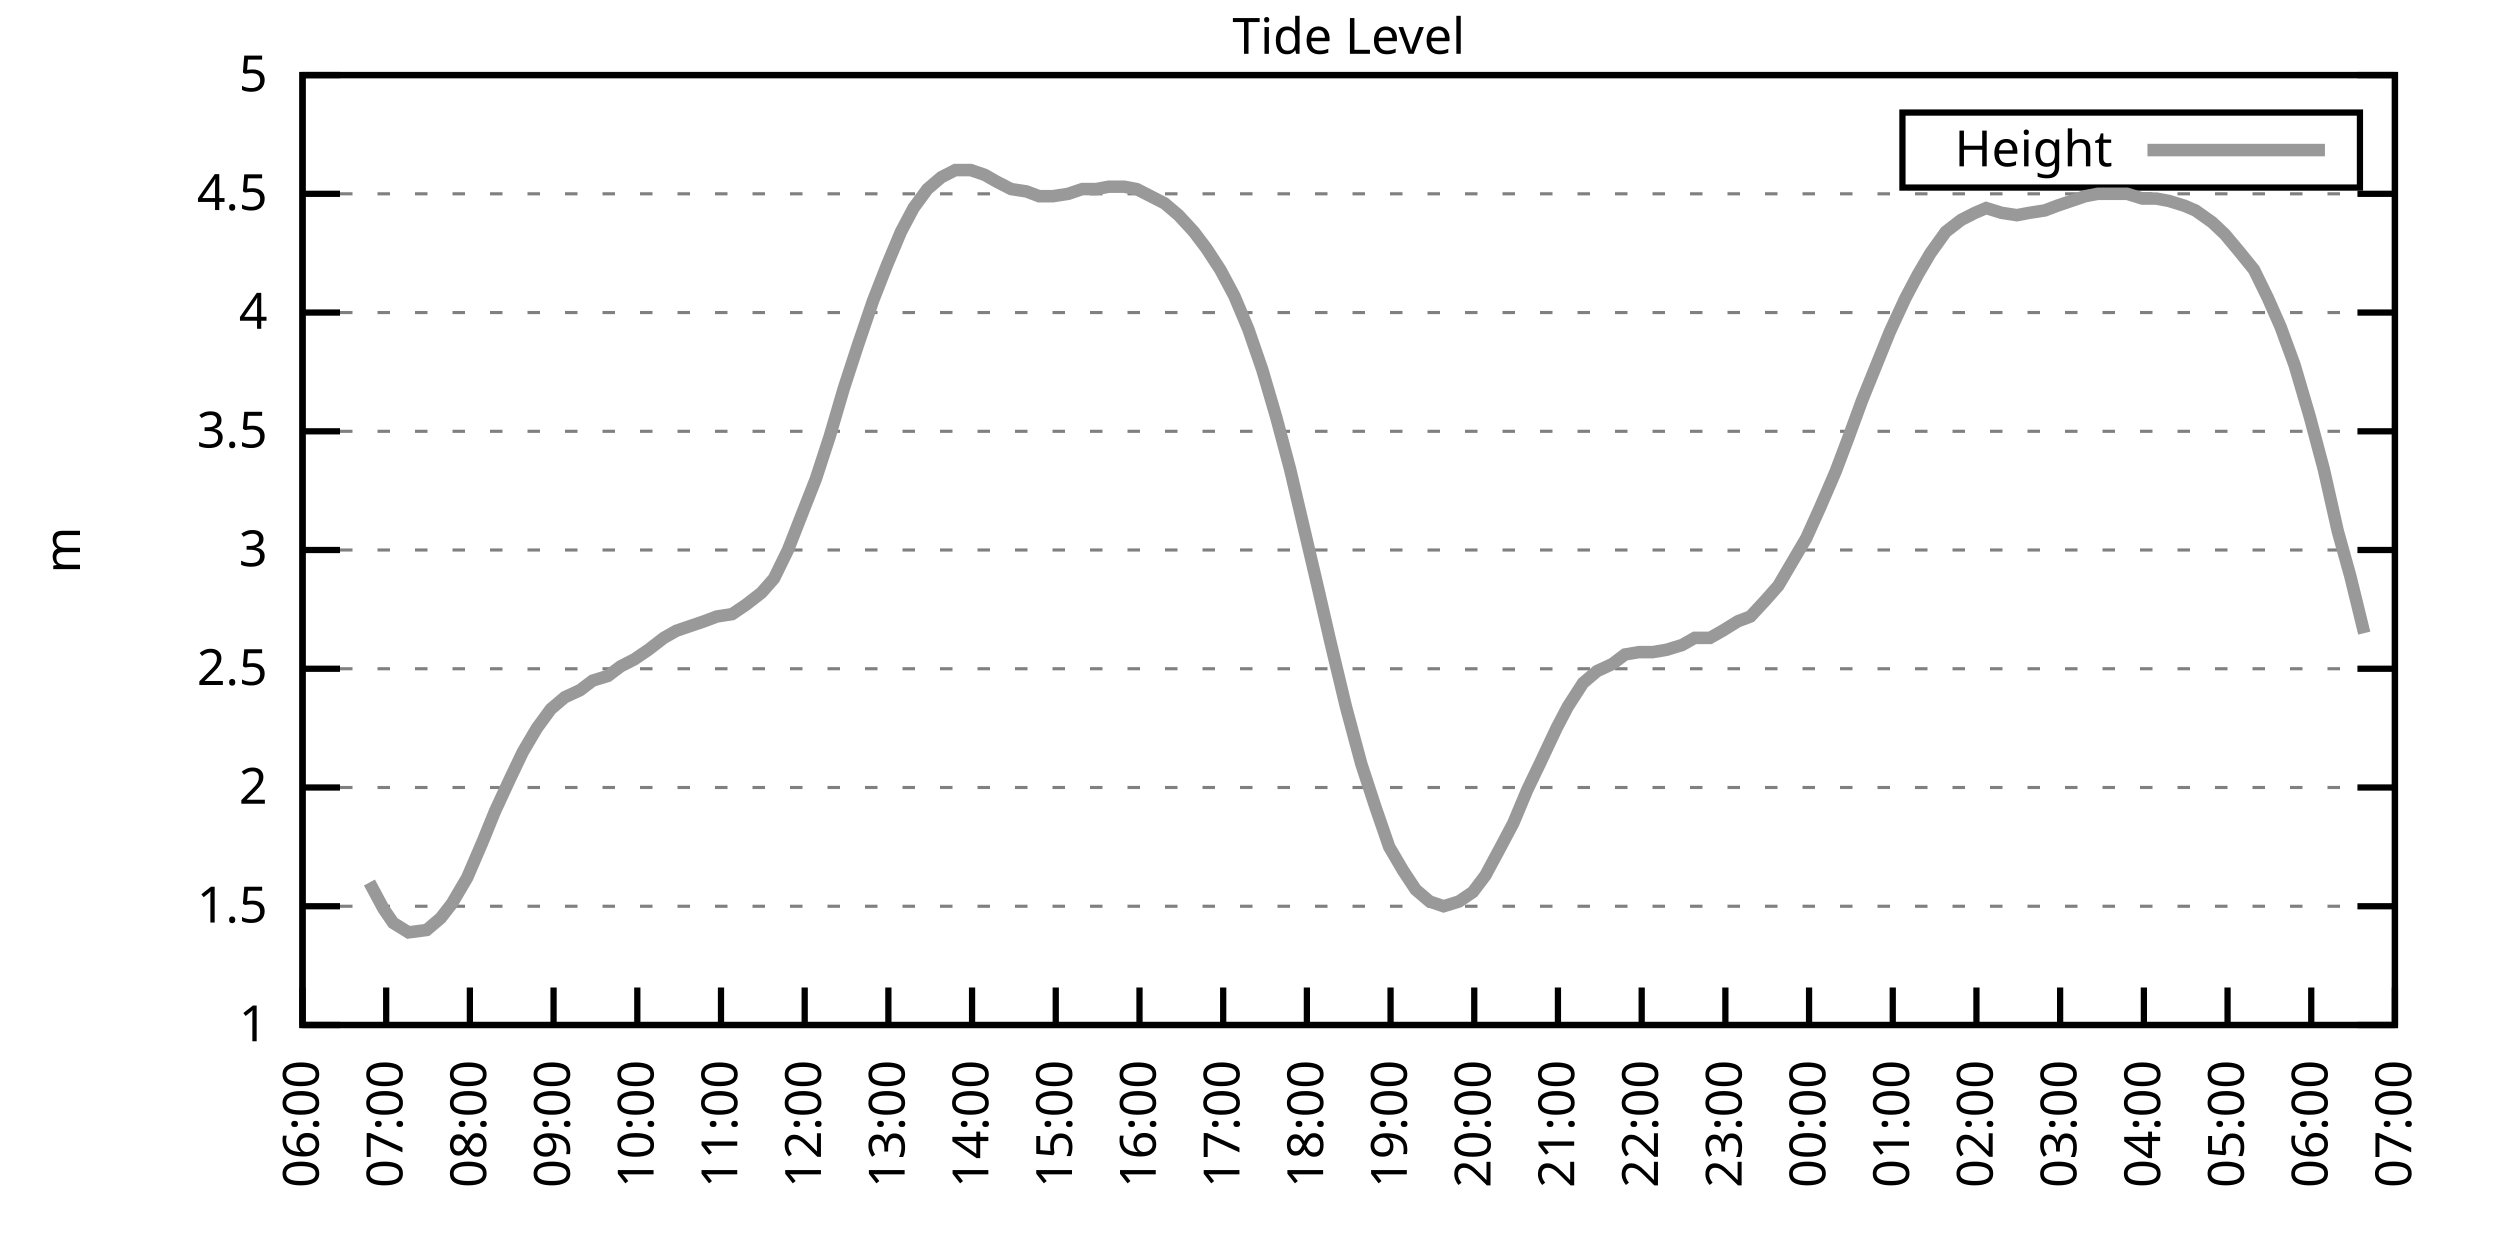
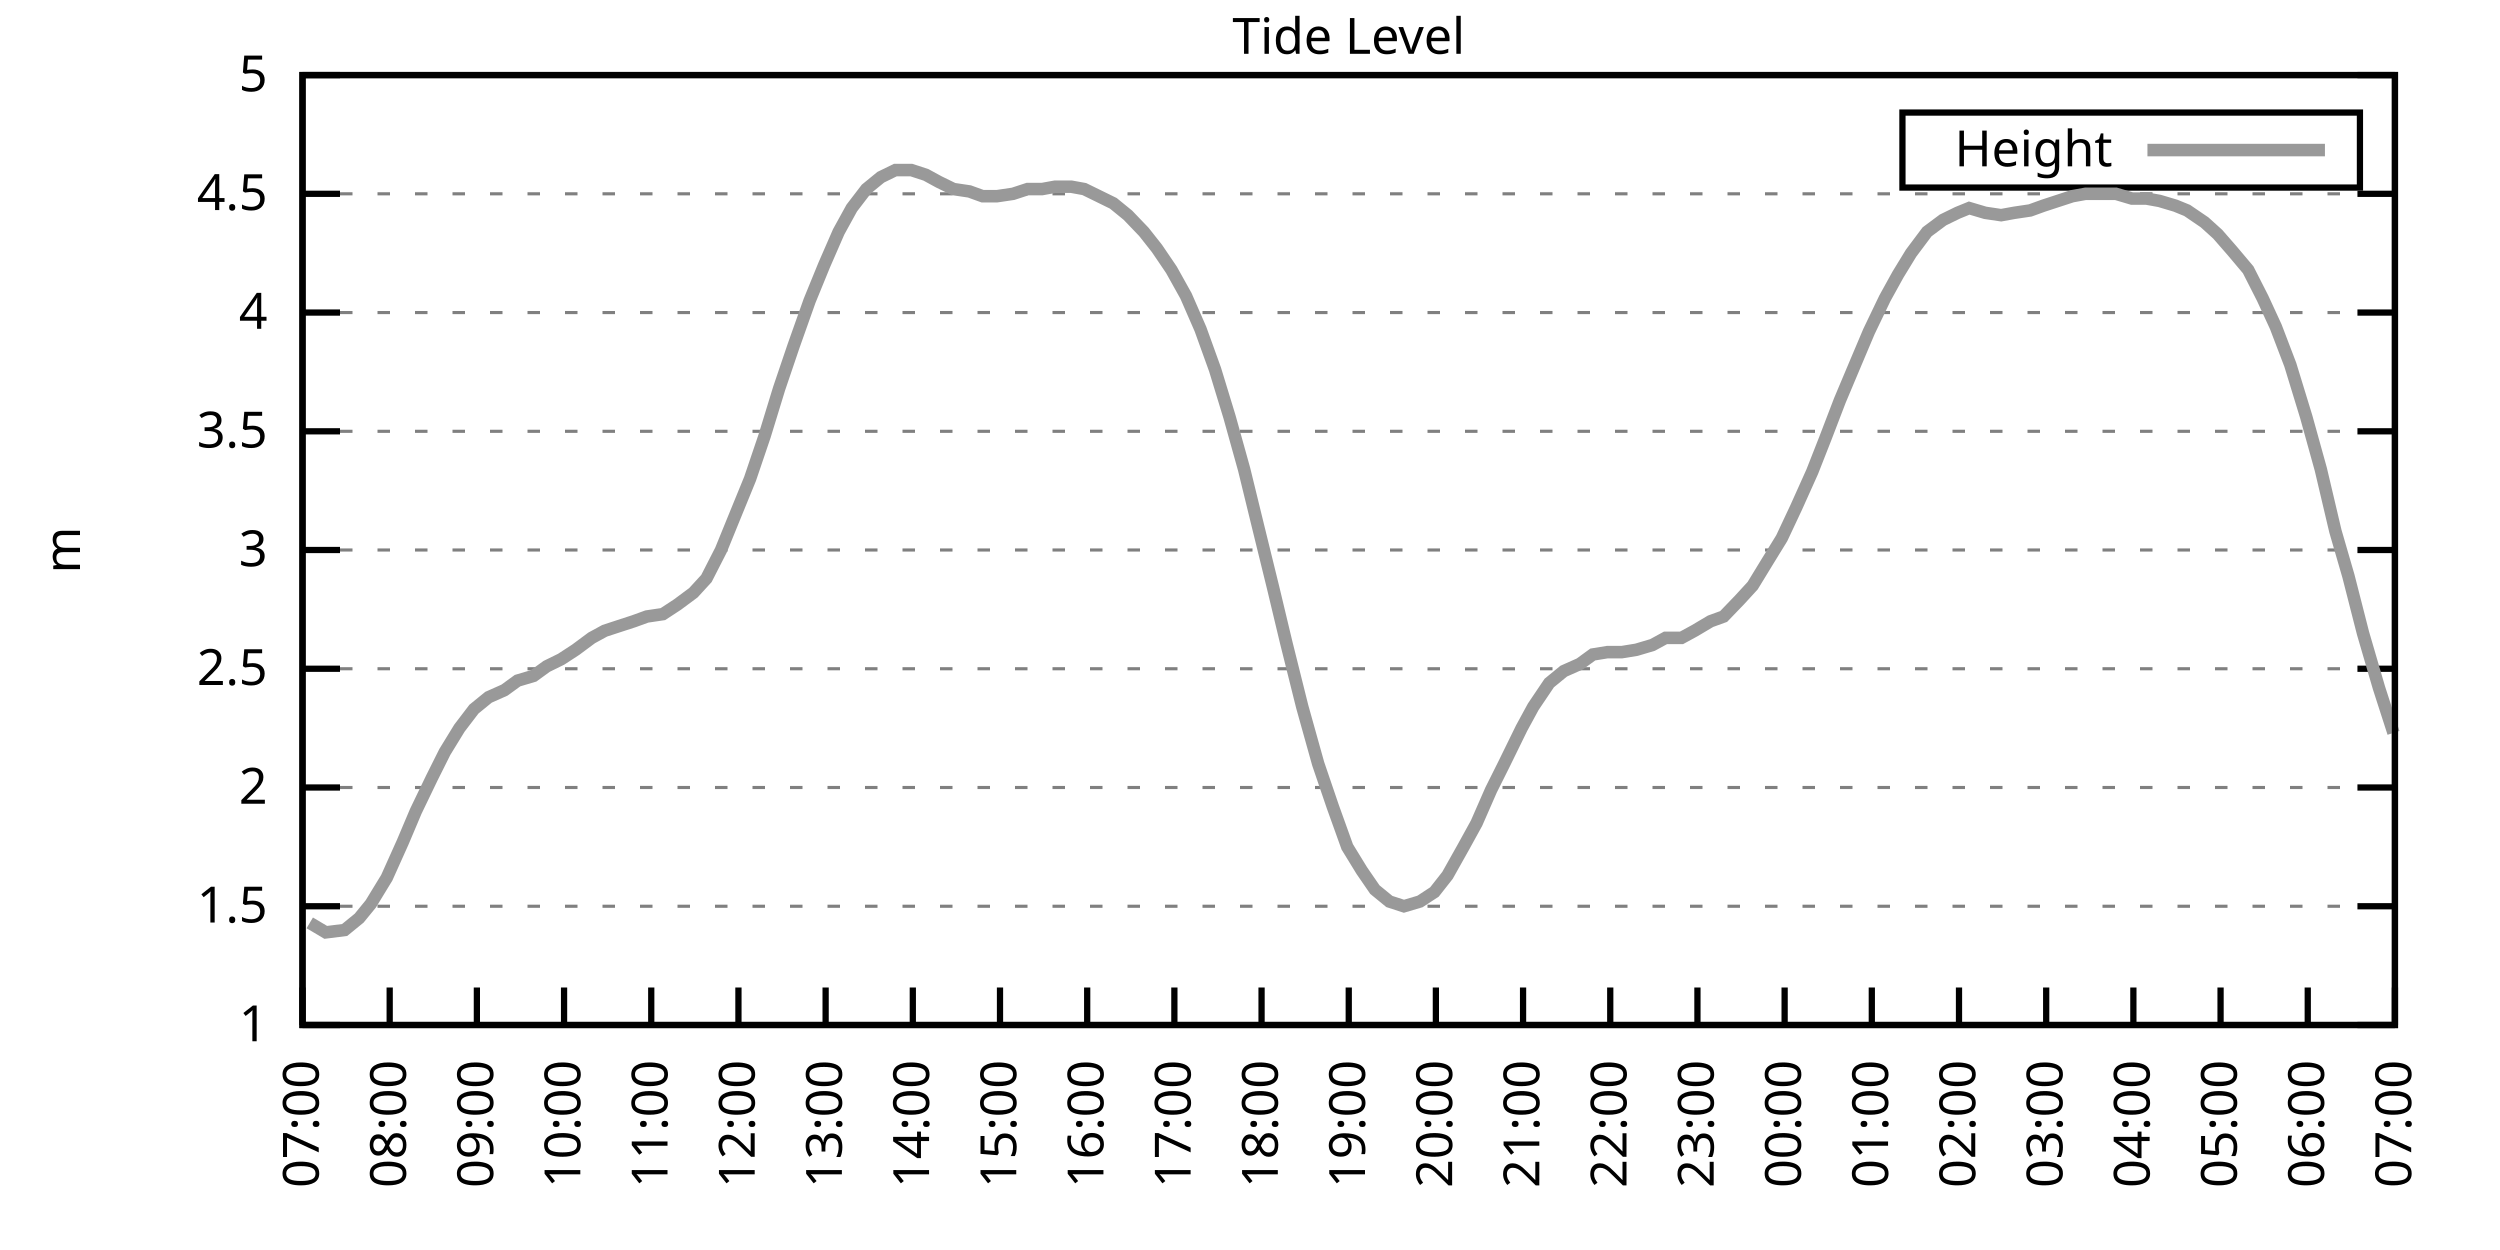
<svg xmlns="http://www.w3.org/2000/svg" xmlns:xlink="http://www.w3.org/1999/xlink" width="400" height="200" viewBox="0 0 400 200">
  <g id="gnuplot_canvas">
    <rect x="0" y="0" width="400" height="200" fill="none" />
    <defs>
      <circle id="gpDot" r="0.5" stroke-width="0.5" stroke="currentColor" />
      <path id="gpPt0" stroke-width="0.333" stroke="currentColor" d="M-1,0 h2 M0,-1 v2" />
      <path id="gpPt1" stroke-width="0.333" stroke="currentColor" d="M-1,-1 L1,1 M1,-1 L-1,1" />
      <path id="gpPt2" stroke-width="0.333" stroke="currentColor" d="M-1,0 L1,0 M0,-1 L0,1 M-1,-1 L1,1 M-1,1 L1,-1" />
      <rect id="gpPt3" stroke-width="0.333" stroke="currentColor" x="-1" y="-1" width="2" height="2" />
      <rect id="gpPt4" stroke-width="0.333" stroke="currentColor" fill="currentColor" x="-1" y="-1" width="2" height="2" />
      <circle id="gpPt5" stroke-width="0.333" stroke="currentColor" cx="0" cy="0" r="1" />
      <use xlink:href="#gpPt5" id="gpPt6" fill="currentColor" stroke="none" />
      <path id="gpPt7" stroke-width="0.333" stroke="currentColor" d="M0,-1.33 L-1.33,0.67 L1.33,0.67 z" />
      <use xlink:href="#gpPt7" id="gpPt8" fill="currentColor" stroke="none" />
      <use xlink:href="#gpPt7" id="gpPt9" stroke="currentColor" transform="rotate(180)" />
      <use xlink:href="#gpPt9" id="gpPt10" fill="currentColor" stroke="none" />
      <use xlink:href="#gpPt3" id="gpPt11" stroke="currentColor" transform="rotate(45)" />
      <use xlink:href="#gpPt11" id="gpPt12" fill="currentColor" stroke="none" />
      <path id="gpPt13" stroke-width="0.333" stroke="currentColor" d="M0,1.330 L1.265,0.411 L0.782,-1.067 L-0.782,-1.076 L-1.265,0.411 z" />
      <use xlink:href="#gpPt13" id="gpPt14" fill="currentColor" stroke="none" />
      <filter id="textbox" filterUnits="objectBoundingBox" x="0" y="0" height="1" width="1">
        <feFlood flood-color="white" flood-opacity="1" result="bgnd" />
        <feComposite in="SourceGraphic" in2="bgnd" operator="atop" />
      </filter>
      <filter id="greybox" filterUnits="objectBoundingBox" x="0" y="0" height="1" width="1">
        <feFlood flood-color="lightgrey" flood-opacity="1" result="grey" />
        <feComposite in="SourceGraphic" in2="grey" operator="atop" />
      </filter>
    </defs>
    <g fill="none" color="white" stroke="currentColor" stroke-width="1.00" stroke-linecap="butt" stroke-linejoin="miter">
</g>
    <g fill="none" color="black" stroke="currentColor" stroke-width="1.00" stroke-linecap="butt" stroke-linejoin="miter">
      <g stroke="none" shape-rendering="crispEdges">
        <polygon fill="rgb(255, 255, 255)" points="48.40,164.00 383.18,164.00 383.18,12.02 48.40,12.02 " />
      </g>
    </g>
    <g fill="none" color="black" stroke="currentColor" stroke-width="1.00" stroke-linecap="butt" stroke-linejoin="miter">
</g>
    <g fill="none" color="black" stroke="black" stroke-width="0.50" stroke-linecap="butt" stroke-linejoin="miter">
</g>
    <g fill="none" color="gray" stroke="currentColor" stroke-width="0.50" stroke-linecap="butt" stroke-linejoin="miter">
      <path stroke="gray" stroke-dasharray="2,4" class="gridline" d="M48.40,164.00 L383.19,164.00  " />
    </g>
    <g fill="none" color="gray" stroke="gray" stroke-width="1.00" stroke-linecap="butt" stroke-linejoin="miter">
</g>
    <g fill="none" color="black" stroke="currentColor" stroke-width="1.00" stroke-linecap="butt" stroke-linejoin="miter">
      <path stroke="black" d="M48.40,164.00 L54.40,164.00 M383.19,164.00 L377.19,164.00  " />
      <g transform="translate(42.80,166.60)" stroke="none" fill="black" font-family="Sans" font-size="8.00" text-anchor="end">
        <text>
          <tspan font-family="Sans"> 1</tspan>
        </text>
      </g>
    </g>
    <g fill="none" color="black" stroke="currentColor" stroke-width="1.00" stroke-linecap="butt" stroke-linejoin="miter">
</g>
    <g fill="none" color="black" stroke="black" stroke-width="0.50" stroke-linecap="butt" stroke-linejoin="miter">
</g>
    <g fill="none" color="gray" stroke="currentColor" stroke-width="0.50" stroke-linecap="butt" stroke-linejoin="miter">
      <path stroke="gray" stroke-dasharray="2,4" class="gridline" d="M48.40,145.00 L383.19,145.00  " />
    </g>
    <g fill="none" color="gray" stroke="gray" stroke-width="1.00" stroke-linecap="butt" stroke-linejoin="miter">
</g>
    <g fill="none" color="black" stroke="currentColor" stroke-width="1.00" stroke-linecap="butt" stroke-linejoin="miter">
      <path stroke="black" d="M48.40,145.00 L54.40,145.00 M383.19,145.00 L377.19,145.00  " />
      <g transform="translate(42.80,147.60)" stroke="none" fill="black" font-family="Sans" font-size="8.00" text-anchor="end">
        <text>
          <tspan font-family="Sans"> 1.5</tspan>
        </text>
      </g>
    </g>
    <g fill="none" color="black" stroke="currentColor" stroke-width="1.00" stroke-linecap="butt" stroke-linejoin="miter">
</g>
    <g fill="none" color="black" stroke="black" stroke-width="0.50" stroke-linecap="butt" stroke-linejoin="miter">
</g>
    <g fill="none" color="gray" stroke="currentColor" stroke-width="0.50" stroke-linecap="butt" stroke-linejoin="miter">
      <path stroke="gray" stroke-dasharray="2,4" class="gridline" d="M48.40,126.00 L383.19,126.00  " />
    </g>
    <g fill="none" color="gray" stroke="gray" stroke-width="1.00" stroke-linecap="butt" stroke-linejoin="miter">
</g>
    <g fill="none" color="black" stroke="currentColor" stroke-width="1.00" stroke-linecap="butt" stroke-linejoin="miter">
      <path stroke="black" d="M48.40,126.00 L54.40,126.00 M383.19,126.00 L377.19,126.00  " />
      <g transform="translate(42.80,128.60)" stroke="none" fill="black" font-family="Sans" font-size="8.00" text-anchor="end">
        <text>
          <tspan font-family="Sans"> 2</tspan>
        </text>
      </g>
    </g>
    <g fill="none" color="black" stroke="currentColor" stroke-width="1.00" stroke-linecap="butt" stroke-linejoin="miter">
</g>
    <g fill="none" color="black" stroke="black" stroke-width="0.50" stroke-linecap="butt" stroke-linejoin="miter">
</g>
    <g fill="none" color="gray" stroke="currentColor" stroke-width="0.50" stroke-linecap="butt" stroke-linejoin="miter">
      <path stroke="gray" stroke-dasharray="2,4" class="gridline" d="M48.40,107.00 L383.19,107.00  " />
    </g>
    <g fill="none" color="gray" stroke="gray" stroke-width="1.00" stroke-linecap="butt" stroke-linejoin="miter">
</g>
    <g fill="none" color="black" stroke="currentColor" stroke-width="1.00" stroke-linecap="butt" stroke-linejoin="miter">
      <path stroke="black" d="M48.40,107.00 L54.40,107.00 M383.19,107.00 L377.19,107.00  " />
      <g transform="translate(42.80,109.60)" stroke="none" fill="black" font-family="Sans" font-size="8.00" text-anchor="end">
        <text>
          <tspan font-family="Sans"> 2.5</tspan>
        </text>
      </g>
    </g>
    <g fill="none" color="black" stroke="currentColor" stroke-width="1.00" stroke-linecap="butt" stroke-linejoin="miter">
</g>
    <g fill="none" color="black" stroke="black" stroke-width="0.50" stroke-linecap="butt" stroke-linejoin="miter">
</g>
    <g fill="none" color="gray" stroke="currentColor" stroke-width="0.50" stroke-linecap="butt" stroke-linejoin="miter">
      <path stroke="gray" stroke-dasharray="2,4" class="gridline" d="M48.40,88.00 L383.19,88.00  " />
    </g>
    <g fill="none" color="gray" stroke="gray" stroke-width="1.00" stroke-linecap="butt" stroke-linejoin="miter">
</g>
    <g fill="none" color="black" stroke="currentColor" stroke-width="1.00" stroke-linecap="butt" stroke-linejoin="miter">
      <path stroke="black" d="M48.40,88.00 L54.40,88.00 M383.19,88.00 L377.19,88.00  " />
      <g transform="translate(42.80,90.60)" stroke="none" fill="black" font-family="Sans" font-size="8.00" text-anchor="end">
        <text>
          <tspan font-family="Sans"> 3</tspan>
        </text>
      </g>
    </g>
    <g fill="none" color="black" stroke="currentColor" stroke-width="1.00" stroke-linecap="butt" stroke-linejoin="miter">
</g>
    <g fill="none" color="black" stroke="black" stroke-width="0.50" stroke-linecap="butt" stroke-linejoin="miter">
</g>
    <g fill="none" color="gray" stroke="currentColor" stroke-width="0.50" stroke-linecap="butt" stroke-linejoin="miter">
      <path stroke="gray" stroke-dasharray="2,4" class="gridline" d="M48.40,69.01 L383.19,69.01  " />
    </g>
    <g fill="none" color="gray" stroke="gray" stroke-width="1.00" stroke-linecap="butt" stroke-linejoin="miter">
</g>
    <g fill="none" color="black" stroke="currentColor" stroke-width="1.00" stroke-linecap="butt" stroke-linejoin="miter">
      <path stroke="black" d="M48.40,69.01 L54.40,69.01 M383.19,69.01 L377.19,69.01  " />
      <g transform="translate(42.80,71.61)" stroke="none" fill="black" font-family="Sans" font-size="8.00" text-anchor="end">
        <text>
          <tspan font-family="Sans"> 3.5</tspan>
        </text>
      </g>
    </g>
    <g fill="none" color="black" stroke="currentColor" stroke-width="1.00" stroke-linecap="butt" stroke-linejoin="miter">
</g>
    <g fill="none" color="black" stroke="black" stroke-width="0.50" stroke-linecap="butt" stroke-linejoin="miter">
</g>
    <g fill="none" color="gray" stroke="currentColor" stroke-width="0.50" stroke-linecap="butt" stroke-linejoin="miter">
      <path stroke="gray" stroke-dasharray="2,4" class="gridline" d="M48.40,50.01 L383.19,50.01  " />
    </g>
    <g fill="none" color="gray" stroke="gray" stroke-width="1.00" stroke-linecap="butt" stroke-linejoin="miter">
</g>
    <g fill="none" color="black" stroke="currentColor" stroke-width="1.00" stroke-linecap="butt" stroke-linejoin="miter">
      <path stroke="black" d="M48.40,50.01 L54.40,50.01 M383.19,50.01 L377.19,50.01  " />
      <g transform="translate(42.80,52.61)" stroke="none" fill="black" font-family="Sans" font-size="8.00" text-anchor="end">
        <text>
          <tspan font-family="Sans"> 4</tspan>
        </text>
      </g>
    </g>
    <g fill="none" color="black" stroke="currentColor" stroke-width="1.00" stroke-linecap="butt" stroke-linejoin="miter">
</g>
    <g fill="none" color="black" stroke="black" stroke-width="0.50" stroke-linecap="butt" stroke-linejoin="miter">
</g>
    <g fill="none" color="gray" stroke="currentColor" stroke-width="0.50" stroke-linecap="butt" stroke-linejoin="miter">
      <path stroke="gray" stroke-dasharray="2,4" class="gridline" d="M48.40,31.01 L383.19,31.01  " />
    </g>
    <g fill="none" color="gray" stroke="gray" stroke-width="1.00" stroke-linecap="butt" stroke-linejoin="miter">
</g>
    <g fill="none" color="black" stroke="currentColor" stroke-width="1.00" stroke-linecap="butt" stroke-linejoin="miter">
      <path stroke="black" d="M48.40,31.01 L54.40,31.01 M383.19,31.01 L377.19,31.01  " />
      <g transform="translate(42.80,33.61)" stroke="none" fill="black" font-family="Sans" font-size="8.00" text-anchor="end">
        <text>
          <tspan font-family="Sans"> 4.5</tspan>
        </text>
      </g>
    </g>
    <g fill="none" color="black" stroke="currentColor" stroke-width="1.00" stroke-linecap="butt" stroke-linejoin="miter">
</g>
    <g fill="none" color="black" stroke="black" stroke-width="0.50" stroke-linecap="butt" stroke-linejoin="miter">
</g>
    <g fill="none" color="gray" stroke="currentColor" stroke-width="0.50" stroke-linecap="butt" stroke-linejoin="miter">
      <path stroke="gray" stroke-dasharray="2,4" class="gridline" d="M48.40,12.01 L383.19,12.01  " />
    </g>
    <g fill="none" color="gray" stroke="gray" stroke-width="1.00" stroke-linecap="butt" stroke-linejoin="miter">
</g>
    <g fill="none" color="black" stroke="currentColor" stroke-width="1.00" stroke-linecap="butt" stroke-linejoin="miter">
      <path stroke="black" d="M48.40,12.01 L54.40,12.01 M383.19,12.01 L377.19,12.01  " />
      <g transform="translate(42.80,14.61)" stroke="none" fill="black" font-family="Sans" font-size="8.00" text-anchor="end">
        <text>
          <tspan font-family="Sans"> 5</tspan>
        </text>
      </g>
    </g>
    <g fill="none" color="black" stroke="currentColor" stroke-width="1.00" stroke-linecap="butt" stroke-linejoin="miter">
      <path stroke="black" d="M48.40,164.00 L48.40,158.00  " />
      <g transform="translate(51.00,169.60) rotate(270.00)" stroke="none" fill="black" font-family="Sans" font-size="8.00" text-anchor="end">
        <text>
-           <tspan font-family="Sans">06:00</tspan>
-         </text>
-       </g>
-     </g>
-     <g fill="none" color="black" stroke="currentColor" stroke-width="1.00" stroke-linecap="butt" stroke-linejoin="miter">
-       <path stroke="black" d="M61.79,164.00 L61.79,158.00  " />
-       <g transform="translate(64.39,169.60) rotate(270.00)" stroke="none" fill="black" font-family="Sans" font-size="8.00" text-anchor="end">
-         <text>
          <tspan font-family="Sans">07:00</tspan>
        </text>
      </g>
    </g>
    <g fill="none" color="black" stroke="currentColor" stroke-width="1.00" stroke-linecap="butt" stroke-linejoin="miter">
-       <path stroke="black" d="M75.18,164.00 L75.18,158.00  " />
-       <g transform="translate(77.78,169.60) rotate(270.00)" stroke="none" fill="black" font-family="Sans" font-size="8.00" text-anchor="end">
+       <path stroke="black" d="M62.35,164.00 L62.35,158.00  " />
+       <g transform="translate(64.95,169.60) rotate(270.00)" stroke="none" fill="black" font-family="Sans" font-size="8.00" text-anchor="end">
        <text>
          <tspan font-family="Sans">08:00</tspan>
        </text>
      </g>
    </g>
    <g fill="none" color="black" stroke="currentColor" stroke-width="1.00" stroke-linecap="butt" stroke-linejoin="miter">
-       <path stroke="black" d="M88.57,164.00 L88.57,158.00  " />
-       <g transform="translate(91.17,169.60) rotate(270.00)" stroke="none" fill="black" font-family="Sans" font-size="8.00" text-anchor="end">
+       <path stroke="black" d="M76.30,164.00 L76.30,158.00  " />
+       <g transform="translate(78.90,169.60) rotate(270.00)" stroke="none" fill="black" font-family="Sans" font-size="8.00" text-anchor="end">
        <text>
          <tspan font-family="Sans">09:00</tspan>
        </text>
      </g>
    </g>
    <g fill="none" color="black" stroke="currentColor" stroke-width="1.00" stroke-linecap="butt" stroke-linejoin="miter">
-       <path stroke="black" d="M101.97,164.00 L101.97,158.00  " />
-       <g transform="translate(104.57,169.60) rotate(270.00)" stroke="none" fill="black" font-family="Sans" font-size="8.00" text-anchor="end">
+       <path stroke="black" d="M90.25,164.00 L90.25,158.00  " />
+       <g transform="translate(92.85,169.60) rotate(270.00)" stroke="none" fill="black" font-family="Sans" font-size="8.00" text-anchor="end">
        <text>
          <tspan font-family="Sans">10:00</tspan>
        </text>
      </g>
    </g>
    <g fill="none" color="black" stroke="currentColor" stroke-width="1.00" stroke-linecap="butt" stroke-linejoin="miter">
-       <path stroke="black" d="M115.36,164.00 L115.36,158.00  " />
-       <g transform="translate(117.96,169.60) rotate(270.00)" stroke="none" fill="black" font-family="Sans" font-size="8.00" text-anchor="end">
+       <path stroke="black" d="M104.20,164.00 L104.20,158.00  " />
+       <g transform="translate(106.80,169.60) rotate(270.00)" stroke="none" fill="black" font-family="Sans" font-size="8.00" text-anchor="end">
        <text>
          <tspan font-family="Sans">11:00</tspan>
        </text>
      </g>
    </g>
    <g fill="none" color="black" stroke="currentColor" stroke-width="1.00" stroke-linecap="butt" stroke-linejoin="miter">
-       <path stroke="black" d="M128.75,164.00 L128.75,158.00  " />
-       <g transform="translate(131.35,169.60) rotate(270.00)" stroke="none" fill="black" font-family="Sans" font-size="8.00" text-anchor="end">
+       <path stroke="black" d="M118.15,164.00 L118.15,158.00  " />
+       <g transform="translate(120.75,169.60) rotate(270.00)" stroke="none" fill="black" font-family="Sans" font-size="8.00" text-anchor="end">
        <text>
          <tspan font-family="Sans">12:00</tspan>
        </text>
      </g>
    </g>
    <g fill="none" color="black" stroke="currentColor" stroke-width="1.00" stroke-linecap="butt" stroke-linejoin="miter">
-       <path stroke="black" d="M142.14,164.00 L142.14,158.00  " />
-       <g transform="translate(144.74,169.60) rotate(270.00)" stroke="none" fill="black" font-family="Sans" font-size="8.00" text-anchor="end">
+       <path stroke="black" d="M132.10,164.00 L132.10,158.00  " />
+       <g transform="translate(134.70,169.60) rotate(270.00)" stroke="none" fill="black" font-family="Sans" font-size="8.00" text-anchor="end">
        <text>
          <tspan font-family="Sans">13:00</tspan>
        </text>
      </g>
    </g>
    <g fill="none" color="black" stroke="currentColor" stroke-width="1.00" stroke-linecap="butt" stroke-linejoin="miter">
-       <path stroke="black" d="M155.53,164.00 L155.53,158.00  " />
-       <g transform="translate(158.13,169.60) rotate(270.00)" stroke="none" fill="black" font-family="Sans" font-size="8.00" text-anchor="end">
+       <path stroke="black" d="M146.05,164.00 L146.05,158.00  " />
+       <g transform="translate(148.65,169.60) rotate(270.00)" stroke="none" fill="black" font-family="Sans" font-size="8.00" text-anchor="end">
        <text>
          <tspan font-family="Sans">14:00</tspan>
        </text>
      </g>
    </g>
    <g fill="none" color="black" stroke="currentColor" stroke-width="1.00" stroke-linecap="butt" stroke-linejoin="miter">
-       <path stroke="black" d="M168.92,164.00 L168.92,158.00  " />
-       <g transform="translate(171.52,169.60) rotate(270.00)" stroke="none" fill="black" font-family="Sans" font-size="8.00" text-anchor="end">
+       <path stroke="black" d="M160.00,164.00 L160.00,158.00  " />
+       <g transform="translate(162.60,169.60) rotate(270.00)" stroke="none" fill="black" font-family="Sans" font-size="8.00" text-anchor="end">
        <text>
          <tspan font-family="Sans">15:00</tspan>
        </text>
      </g>
    </g>
    <g fill="none" color="black" stroke="currentColor" stroke-width="1.00" stroke-linecap="butt" stroke-linejoin="miter">
-       <path stroke="black" d="M182.32,164.00 L182.32,158.00  " />
-       <g transform="translate(184.92,169.60) rotate(270.00)" stroke="none" fill="black" font-family="Sans" font-size="8.00" text-anchor="end">
+       <path stroke="black" d="M173.95,164.00 L173.95,158.00  " />
+       <g transform="translate(176.55,169.60) rotate(270.00)" stroke="none" fill="black" font-family="Sans" font-size="8.00" text-anchor="end">
        <text>
          <tspan font-family="Sans">16:00</tspan>
        </text>
      </g>
    </g>
    <g fill="none" color="black" stroke="currentColor" stroke-width="1.00" stroke-linecap="butt" stroke-linejoin="miter">
-       <path stroke="black" d="M195.71,164.00 L195.71,158.00  " />
-       <g transform="translate(198.31,169.60) rotate(270.00)" stroke="none" fill="black" font-family="Sans" font-size="8.00" text-anchor="end">
+       <path stroke="black" d="M187.90,164.00 L187.90,158.00  " />
+       <g transform="translate(190.50,169.60) rotate(270.00)" stroke="none" fill="black" font-family="Sans" font-size="8.00" text-anchor="end">
        <text>
          <tspan font-family="Sans">17:00</tspan>
        </text>
      </g>
    </g>
    <g fill="none" color="black" stroke="currentColor" stroke-width="1.00" stroke-linecap="butt" stroke-linejoin="miter">
-       <path stroke="black" d="M209.10,164.00 L209.10,158.00  " />
-       <g transform="translate(211.70,169.60) rotate(270.00)" stroke="none" fill="black" font-family="Sans" font-size="8.00" text-anchor="end">
+       <path stroke="black" d="M201.85,164.00 L201.85,158.00  " />
+       <g transform="translate(204.45,169.60) rotate(270.00)" stroke="none" fill="black" font-family="Sans" font-size="8.00" text-anchor="end">
        <text>
          <tspan font-family="Sans">18:00</tspan>
        </text>
      </g>
    </g>
    <g fill="none" color="black" stroke="currentColor" stroke-width="1.00" stroke-linecap="butt" stroke-linejoin="miter">
-       <path stroke="black" d="M222.49,164.00 L222.49,158.00  " />
-       <g transform="translate(225.09,169.60) rotate(270.00)" stroke="none" fill="black" font-family="Sans" font-size="8.00" text-anchor="end">
+       <path stroke="black" d="M215.80,164.00 L215.80,158.00  " />
+       <g transform="translate(218.40,169.60) rotate(270.00)" stroke="none" fill="black" font-family="Sans" font-size="8.00" text-anchor="end">
        <text>
          <tspan font-family="Sans">19:00</tspan>
        </text>
      </g>
    </g>
    <g fill="none" color="black" stroke="currentColor" stroke-width="1.00" stroke-linecap="butt" stroke-linejoin="miter">
-       <path stroke="black" d="M235.88,164.00 L235.88,158.00  " />
-       <g transform="translate(238.48,169.60) rotate(270.00)" stroke="none" fill="black" font-family="Sans" font-size="8.00" text-anchor="end">
+       <path stroke="black" d="M229.74,164.00 L229.74,158.00  " />
+       <g transform="translate(232.34,169.60) rotate(270.00)" stroke="none" fill="black" font-family="Sans" font-size="8.00" text-anchor="end">
        <text>
          <tspan font-family="Sans">20:00</tspan>
        </text>
      </g>
    </g>
    <g fill="none" color="black" stroke="currentColor" stroke-width="1.00" stroke-linecap="butt" stroke-linejoin="miter">
-       <path stroke="black" d="M249.27,164.00 L249.27,158.00  " />
-       <g transform="translate(251.87,169.60) rotate(270.00)" stroke="none" fill="black" font-family="Sans" font-size="8.00" text-anchor="end">
+       <path stroke="black" d="M243.69,164.00 L243.69,158.00  " />
+       <g transform="translate(246.29,169.60) rotate(270.00)" stroke="none" fill="black" font-family="Sans" font-size="8.00" text-anchor="end">
        <text>
          <tspan font-family="Sans">21:00</tspan>
        </text>
      </g>
    </g>
    <g fill="none" color="black" stroke="currentColor" stroke-width="1.00" stroke-linecap="butt" stroke-linejoin="miter">
-       <path stroke="black" d="M262.67,164.00 L262.67,158.00  " />
-       <g transform="translate(265.27,169.60) rotate(270.00)" stroke="none" fill="black" font-family="Sans" font-size="8.00" text-anchor="end">
+       <path stroke="black" d="M257.64,164.00 L257.64,158.00  " />
+       <g transform="translate(260.24,169.60) rotate(270.00)" stroke="none" fill="black" font-family="Sans" font-size="8.00" text-anchor="end">
        <text>
          <tspan font-family="Sans">22:00</tspan>
        </text>
      </g>
    </g>
    <g fill="none" color="black" stroke="currentColor" stroke-width="1.00" stroke-linecap="butt" stroke-linejoin="miter">
-       <path stroke="black" d="M276.06,164.00 L276.06,158.00  " />
-       <g transform="translate(278.66,169.60) rotate(270.00)" stroke="none" fill="black" font-family="Sans" font-size="8.00" text-anchor="end">
+       <path stroke="black" d="M271.59,164.00 L271.59,158.00  " />
+       <g transform="translate(274.19,169.60) rotate(270.00)" stroke="none" fill="black" font-family="Sans" font-size="8.00" text-anchor="end">
        <text>
          <tspan font-family="Sans">23:00</tspan>
        </text>
      </g>
    </g>
    <g fill="none" color="black" stroke="currentColor" stroke-width="1.00" stroke-linecap="butt" stroke-linejoin="miter">
-       <path stroke="black" d="M289.45,164.00 L289.45,158.00  " />
-       <g transform="translate(292.05,169.60) rotate(270.00)" stroke="none" fill="black" font-family="Sans" font-size="8.00" text-anchor="end">
+       <path stroke="black" d="M285.54,164.00 L285.54,158.00  " />
+       <g transform="translate(288.14,169.60) rotate(270.00)" stroke="none" fill="black" font-family="Sans" font-size="8.00" text-anchor="end">
        <text>
          <tspan font-family="Sans">00:00</tspan>
        </text>
      </g>
    </g>
    <g fill="none" color="black" stroke="currentColor" stroke-width="1.00" stroke-linecap="butt" stroke-linejoin="miter">
-       <path stroke="black" d="M302.84,164.00 L302.84,158.00  " />
-       <g transform="translate(305.44,169.60) rotate(270.00)" stroke="none" fill="black" font-family="Sans" font-size="8.00" text-anchor="end">
+       <path stroke="black" d="M299.49,164.00 L299.49,158.00  " />
+       <g transform="translate(302.09,169.60) rotate(270.00)" stroke="none" fill="black" font-family="Sans" font-size="8.00" text-anchor="end">
        <text>
          <tspan font-family="Sans">01:00</tspan>
        </text>
      </g>
    </g>
    <g fill="none" color="black" stroke="currentColor" stroke-width="1.00" stroke-linecap="butt" stroke-linejoin="miter">
-       <path stroke="black" d="M316.23,164.00 L316.23,158.00  " />
-       <g transform="translate(318.83,169.60) rotate(270.00)" stroke="none" fill="black" font-family="Sans" font-size="8.00" text-anchor="end">
+       <path stroke="black" d="M313.44,164.00 L313.44,158.00  " />
+       <g transform="translate(316.04,169.60) rotate(270.00)" stroke="none" fill="black" font-family="Sans" font-size="8.00" text-anchor="end">
        <text>
          <tspan font-family="Sans">02:00</tspan>
        </text>
      </g>
    </g>
    <g fill="none" color="black" stroke="currentColor" stroke-width="1.00" stroke-linecap="butt" stroke-linejoin="miter">
-       <path stroke="black" d="M329.62,164.00 L329.62,158.00  " />
-       <g transform="translate(332.22,169.60) rotate(270.00)" stroke="none" fill="black" font-family="Sans" font-size="8.00" text-anchor="end">
+       <path stroke="black" d="M327.39,164.00 L327.39,158.00  " />
+       <g transform="translate(329.99,169.60) rotate(270.00)" stroke="none" fill="black" font-family="Sans" font-size="8.00" text-anchor="end">
        <text>
          <tspan font-family="Sans">03:00</tspan>
        </text>
      </g>
    </g>
    <g fill="none" color="black" stroke="currentColor" stroke-width="1.00" stroke-linecap="butt" stroke-linejoin="miter">
-       <path stroke="black" d="M343.02,164.00 L343.02,158.00  " />
-       <g transform="translate(345.62,169.60) rotate(270.00)" stroke="none" fill="black" font-family="Sans" font-size="8.00" text-anchor="end">
+       <path stroke="black" d="M341.34,164.00 L341.34,158.00  " />
+       <g transform="translate(343.94,169.60) rotate(270.00)" stroke="none" fill="black" font-family="Sans" font-size="8.00" text-anchor="end">
        <text>
          <tspan font-family="Sans">04:00</tspan>
        </text>
      </g>
    </g>
    <g fill="none" color="black" stroke="currentColor" stroke-width="1.00" stroke-linecap="butt" stroke-linejoin="miter">
-       <path stroke="black" d="M356.41,164.00 L356.41,158.00  " />
-       <g transform="translate(359.01,169.60) rotate(270.00)" stroke="none" fill="black" font-family="Sans" font-size="8.00" text-anchor="end">
+       <path stroke="black" d="M355.29,164.00 L355.29,158.00  " />
+       <g transform="translate(357.89,169.60) rotate(270.00)" stroke="none" fill="black" font-family="Sans" font-size="8.00" text-anchor="end">
        <text>
          <tspan font-family="Sans">05:00</tspan>
        </text>
      </g>
    </g>
    <g fill="none" color="black" stroke="currentColor" stroke-width="1.00" stroke-linecap="butt" stroke-linejoin="miter">
-       <path stroke="black" d="M369.80,164.00 L369.80,158.00  " />
-       <g transform="translate(372.40,169.60) rotate(270.00)" stroke="none" fill="black" font-family="Sans" font-size="8.00" text-anchor="end">
+       <path stroke="black" d="M369.24,164.00 L369.24,158.00  " />
+       <g transform="translate(371.84,169.60) rotate(270.00)" stroke="none" fill="black" font-family="Sans" font-size="8.00" text-anchor="end">
        <text>
          <tspan font-family="Sans">06:00</tspan>
        </text>
      </g>
    </g>
    <g fill="none" color="black" stroke="currentColor" stroke-width="1.00" stroke-linecap="butt" stroke-linejoin="miter">
      <path stroke="black" d="M383.19,164.00 L383.19,158.00  " />
      <g transform="translate(385.79,169.60) rotate(270.00)" stroke="none" fill="black" font-family="Sans" font-size="8.00" text-anchor="end">
        <text>
          <tspan font-family="Sans">07:00</tspan>
        </text>
      </g>
    </g>
    <g fill="none" color="black" stroke="currentColor" stroke-width="1.00" stroke-linecap="butt" stroke-linejoin="miter">
</g>
    <g fill="none" color="black" stroke="currentColor" stroke-width="1.00" stroke-linecap="butt" stroke-linejoin="miter">
      <path stroke="black" d="M48.40,12.01 L48.40,164.00 L383.19,164.00 L383.19,12.01 L48.40,12.01 Z  " />
    </g>
    <g fill="none" color="black" stroke="currentColor" stroke-width="1.00" stroke-linecap="butt" stroke-linejoin="miter">
</g>
    <g fill="none" color="black" stroke="currentColor" stroke-width="1.00" stroke-linecap="butt" stroke-linejoin="miter">
      <path stroke="black" d="M304.39,30.01 L304.39,18.01 L377.59,18.01 L377.59,30.01 L304.39,30.01 Z  " />
    </g>
    <g id="Tide_level_plot_1">
      <g fill="none" color="white" stroke="black" stroke-width="2.00" stroke-linecap="butt" stroke-linejoin="miter">
</g>
      <g fill="none" color="black" stroke="currentColor" stroke-width="2.00" stroke-linecap="butt" stroke-linejoin="miter">
        <g transform="translate(337.99,26.61)" stroke="none" fill="black" font-family="Sans" font-size="8.00" text-anchor="end">
          <text>
            <tspan font-family="Sans">Height</tspan>
          </text>
        </g>
      </g>
      <g fill="none" color="black" stroke="currentColor" stroke-width="2.00" stroke-linecap="butt" stroke-linejoin="miter">
-         <path stroke="rgb(153, 153, 153)" d="M343.59,24.01 L371.99,24.01 M59.11,141.20 L61.35,145.38 L62.91,147.66 L65.36,149.18 L68.26,148.80 L70.50,146.90   L72.28,144.62 L74.74,140.44 L77.19,134.74 L79.20,129.80 L81.66,124.48 L83.66,120.30 L85.90,116.50 L88.13,113.46   L90.36,111.56 L92.82,110.42 L94.82,108.90 L97.28,108.14 L99.29,106.62 L101.52,105.48 L103.75,103.96 L106.21,102.06   L108.22,100.92 L110.45,100.16 L112.68,99.40 L114.69,98.64 L117.14,98.26 L119.38,96.74 L121.83,94.84 L123.84,92.56   L126.07,88.00 L128.30,82.31 L130.54,76.61 L132.77,69.77 L135.00,62.17 L137.23,55.33 L139.69,48.11 L141.92,42.41   L144.15,37.09 L146.16,33.29 L148.39,30.25 L150.62,28.35 L152.85,27.21 L155.31,27.21 L157.54,27.97 L159.55,29.11   L161.78,30.25 L164.24,30.63 L166.25,31.39 L168.48,31.39 L170.93,31.01 L173.17,30.25 L175.40,30.25 L177.41,29.87   L179.86,29.87 L181.87,30.25 L184.10,31.39 L186.33,32.53 L188.57,34.43 L191.02,37.09 L193.03,39.75 L195.26,43.17   L197.49,47.35 L199.73,52.67 L201.96,59.13 L204.19,66.73 L206.42,75.09 L208.65,84.59 L210.88,94.08 L212.89,102.82   L215.35,113.08 L217.80,122.20 L220.04,129.04 L222.27,135.50 L224.50,139.30 L226.51,142.34 L228.74,144.24 L230.97,145.00   L233.43,144.24 L235.66,142.72 L237.67,140.06 L240.12,135.50 L242.13,131.70 L244.36,126.38 L246.37,122.20 L249.05,116.50   L250.84,113.08 L253.29,109.28 L255.52,107.38 L257.98,106.24 L259.99,104.72 L262.22,104.34 L264.45,104.34 L266.68,103.96   L269.14,103.20 L271.15,102.06 L273.60,102.06 L275.61,100.92 L278.07,99.40 L280.07,98.64 L282.53,95.98 L284.54,93.70   L286.77,89.90 L289.00,86.11 L291.23,81.17 L293.69,75.47 L295.70,70.15 L297.93,64.07 L300.39,57.99 L302.39,53.05   L304.85,47.73 L306.86,43.93 L308.87,40.51 L311.32,37.09 L313.78,35.19 L316.01,34.05 L317.79,33.29 L320.25,34.05   L322.70,34.43 L324.71,34.05 L327.17,33.67 L329.18,32.91 L331.41,32.15 L333.64,31.39 L335.65,31.01 L338.10,31.01   L340.34,31.01 L342.79,31.77 L345.02,31.77 L347.03,32.15 L349.49,32.91 L351.27,33.67 L353.95,35.57 L355.96,37.47   L358.19,40.13 L360.65,43.17 L362.88,47.73 L364.89,52.29 L367.12,58.37 L369.58,66.73 L371.81,75.09 L374.04,84.97   L376.05,92.18 L378.28,101.30  " />
+         <path stroke="rgb(153, 153, 153)" d="M343.59,24.01 L371.99,24.01 M49.56,147.66 L52.12,149.18 L55.14,148.80 L57.47,146.90 L59.33,144.62 L61.88,140.44   L64.44,134.74 L66.53,129.80 L69.09,124.48 L71.18,120.30 L73.51,116.50 L75.83,113.46 L78.16,111.56 L80.72,110.42   L82.81,108.90 L85.37,108.14 L87.46,106.62 L89.78,105.48 L92.11,103.96 L94.67,102.06 L96.76,100.92 L99.08,100.16   L101.41,99.40 L103.50,98.64 L106.06,98.26 L108.38,96.74 L110.94,94.84 L113.03,92.56 L115.36,88.00 L117.68,82.31   L120.01,76.61 L122.33,69.77 L124.66,62.17 L126.98,55.33 L129.54,48.11 L131.87,42.41 L134.19,37.09 L136.28,33.29   L138.61,30.25 L140.93,28.35 L143.26,27.21 L145.81,27.21 L148.14,27.97 L150.23,29.11 L152.56,30.25 L155.11,30.63   L157.21,31.39 L159.53,31.39 L162.09,31.01 L164.41,30.25 L166.74,30.25 L168.83,29.87 L171.39,29.87 L173.48,30.25   L175.81,31.39 L178.13,32.53 L180.46,34.43 L183.01,37.09 L185.11,39.75 L187.43,43.17 L189.76,47.35 L192.08,52.67   L194.41,59.13 L196.73,66.73 L199.06,75.09 L201.38,84.59 L203.71,94.08 L205.80,102.82 L208.36,113.08 L210.91,122.20   L213.24,129.04 L215.56,135.50 L217.89,139.30 L219.98,142.34 L222.30,144.24 L224.63,145.00 L227.19,144.24 L229.51,142.72   L231.60,140.06 L234.16,135.50 L236.25,131.70 L238.58,126.38 L240.67,122.20 L243.46,116.50 L245.32,113.08 L247.88,109.28   L250.20,107.38 L252.76,106.24 L254.85,104.72 L257.18,104.34 L259.50,104.34 L261.83,103.96 L264.39,103.20 L266.48,102.06   L269.04,102.06 L271.13,100.92 L273.69,99.40 L275.78,98.64 L278.34,95.98 L280.43,93.70 L282.75,89.90 L285.08,86.11   L287.40,81.17 L289.96,75.47 L292.05,70.15 L294.38,64.07 L296.94,57.99 L299.03,53.05 L301.58,47.73 L303.68,43.93   L305.77,40.51 L308.33,37.09 L310.88,35.19 L313.21,34.05 L315.07,33.29 L317.63,34.05 L320.18,34.43 L322.28,34.05   L324.83,33.67 L326.93,32.91 L329.25,32.15 L331.58,31.39 L333.67,31.01 L336.23,31.01 L338.55,31.01 L341.11,31.77   L343.43,31.77 L345.53,32.15 L348.08,32.91 L349.94,33.67 L352.73,35.57 L354.83,37.47 L357.15,40.13 L359.71,43.17   L362.03,47.73 L364.13,52.29 L366.45,58.37 L369.01,66.73 L371.33,75.09 L373.66,84.97 L375.75,92.18 L378.08,101.30   L380.63,110.04 L382.96,117.26  " />
      </g>
    </g>
    <g fill="none" color="black" stroke="currentColor" stroke-width="2.00" stroke-linecap="butt" stroke-linejoin="miter">
</g>
    <g fill="none" color="black" stroke="black" stroke-width="1.00" stroke-linecap="butt" stroke-linejoin="miter">
</g>
    <g fill="none" color="black" stroke="currentColor" stroke-width="1.00" stroke-linecap="butt" stroke-linejoin="miter">
      <path stroke="black" d="M48.40,12.01 L48.40,164.00 L383.19,164.00 L383.19,12.01 L48.40,12.01 Z  " />
      <g transform="translate(12.80,88.01) rotate(270.00)" stroke="none" fill="black" font-family="Sans" font-size="8.00" text-anchor="middle">
        <text>
          <tspan font-family="Sans">m</tspan>
        </text>
      </g>
    </g>
    <g fill="none" color="black" stroke="currentColor" stroke-width="1.00" stroke-linecap="butt" stroke-linejoin="miter">
</g>
    <g fill="none" color="black" stroke="currentColor" stroke-width="1.00" stroke-linecap="butt" stroke-linejoin="miter">
      <g transform="translate(215.79,8.61)" stroke="none" fill="black" font-family="Sans" font-size="8.00" text-anchor="middle">
        <text>
          <tspan font-family="Sans">Tide Level</tspan>
        </text>
      </g>
    </g>
    <g fill="none" color="black" stroke="currentColor" stroke-width="1.00" stroke-linecap="butt" stroke-linejoin="miter">
</g>
  </g>
</svg>
